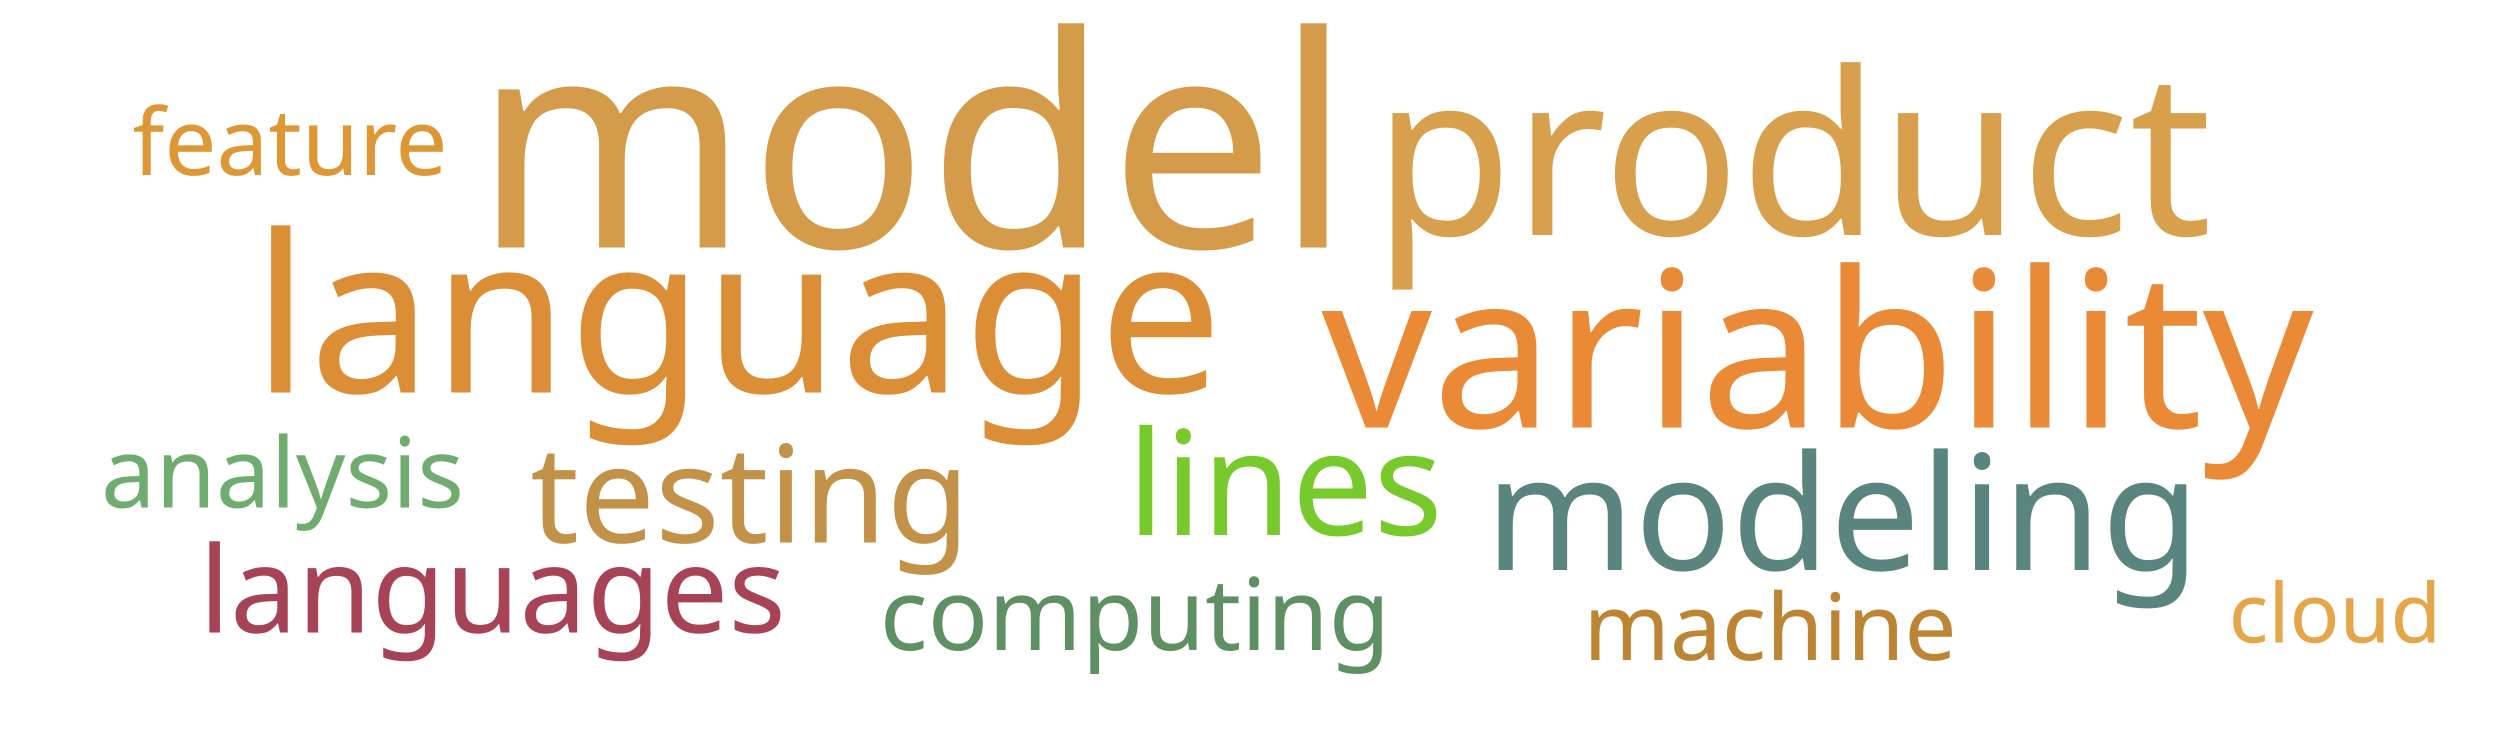
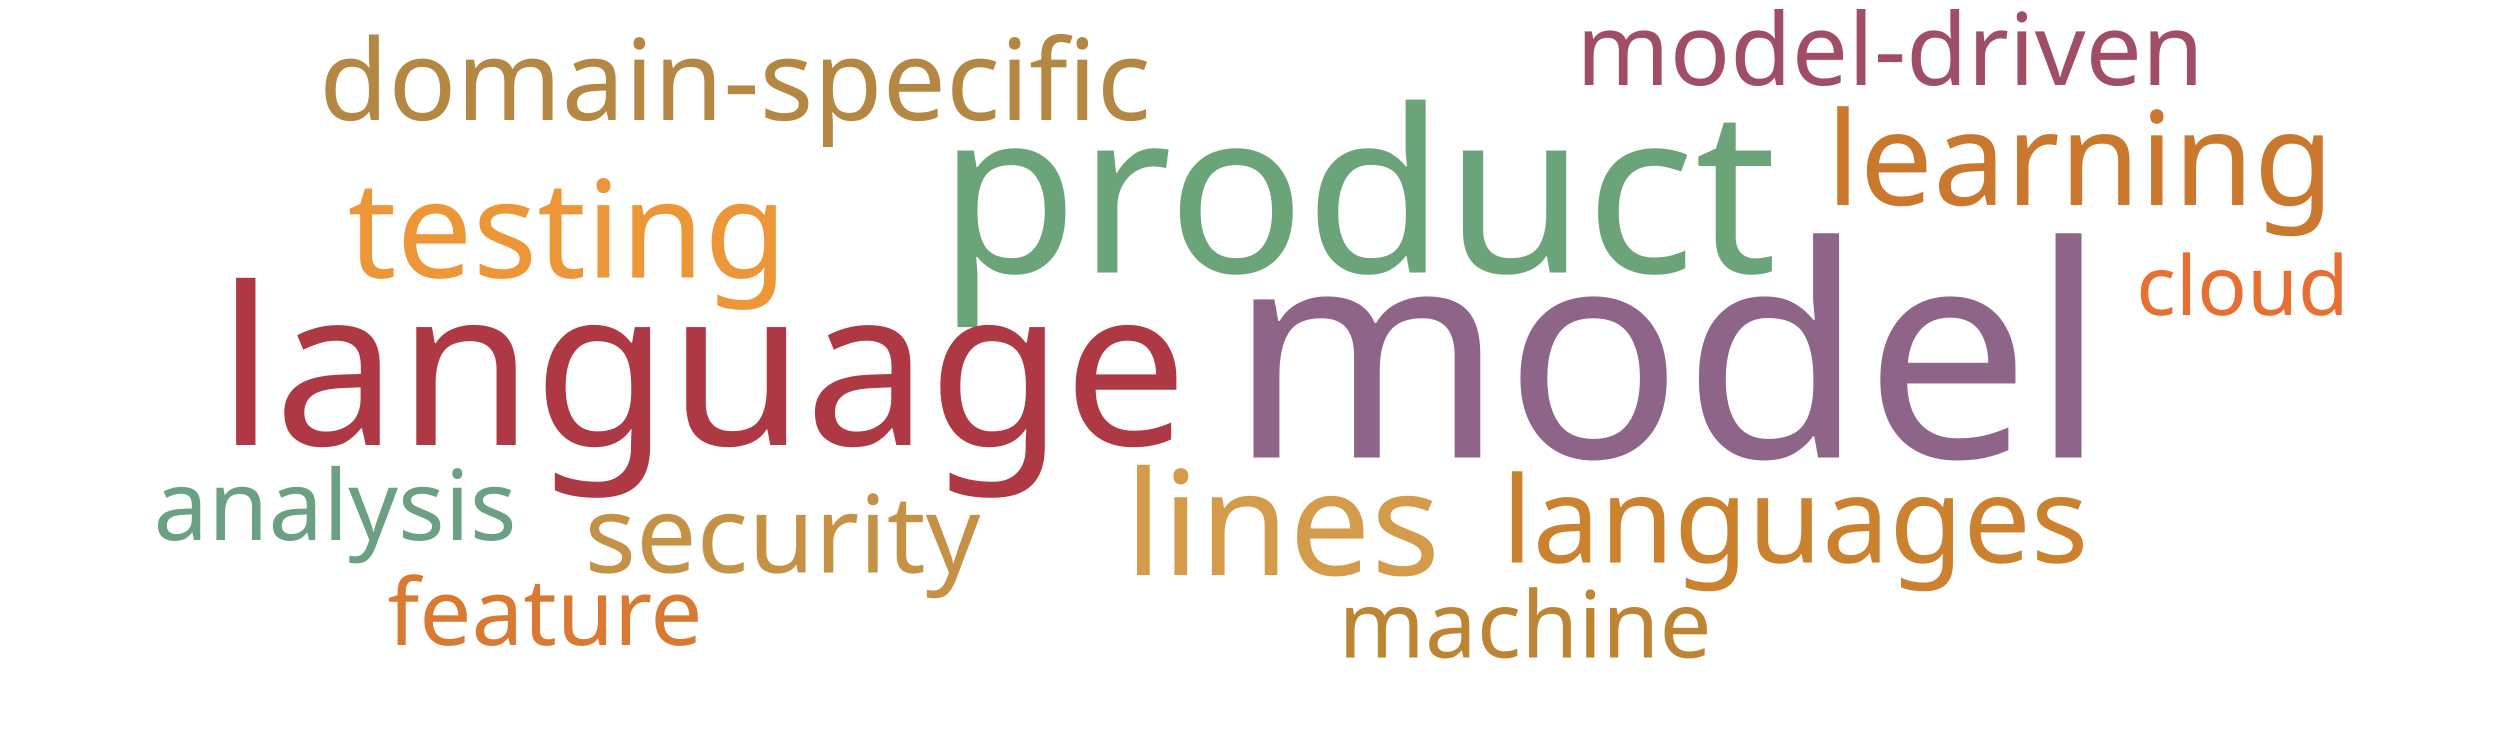
<svg xmlns="http://www.w3.org/2000/svg" width="1000" height="300">
  <g transform="translate(500, 150)">
-     <text text-anchor="middle" style="font-family: Impact; font-size: 118px; fill: #d49c4a" transform="translate(-135,-51)rotate(0)">model</text>
-     <text text-anchor="middle" style="font-family: Impact; font-size: 91px; fill: #d8a04c" transform="translate(217,-56)rotate(0)">product</text>
-     <text text-anchor="middle" style="font-family: Impact; font-size: 88px; fill: #dc8e37" transform="translate(-205,7)rotate(0)">language</text>
-     <text text-anchor="middle" style="font-family: Impact; font-size: 87px; fill: #ea8a37" transform="translate(227,21)rotate(0)">variability</text>
-     <text text-anchor="middle" style="font-family: Impact; font-size: 64px; fill: #5a847e" transform="translate(237,78)rotate(0)">modeling</text>
-     <text text-anchor="middle" style="font-family: Impact; font-size: 58px; fill: #78c92b" transform="translate(14,64)rotate(0)">lines</text>
-     <text text-anchor="middle" style="font-family: Impact; font-size: 54px; fill: #c39249" transform="translate(-200,67)rotate(0)">testing</text>
-     <text text-anchor="middle" style="font-family: Impact; font-size: 48px; fill: #a74356" transform="translate(-303,103)rotate(0)">languages</text>
-     <text text-anchor="middle" style="font-family: Impact; font-size: 40px; fill: #5e9063" transform="translate(-46,110)rotate(0)">computing</text>
-     <text text-anchor="middle" style="font-family: Impact; font-size: 39px; fill: #70ac6f" transform="translate(-387,53)rotate(0)">analysis</text>
-     <text text-anchor="middle" style="font-family: Impact; font-size: 37px; fill: #bc8433" transform="translate(208,114)rotate(0)">machine</text>
-     <text text-anchor="middle" style="font-family: Impact; font-size: 37px; fill: #dd9735" transform="translate(-384,-80)rotate(0)">feature</text>
-     <text text-anchor="middle" style="font-family: Impact; font-size: 33px; fill: #e5a549" transform="translate(434,107)rotate(0)">cloud</text>
+     <text text-anchor="middle" style="font-family: Impact; font-size: 118px; fill: #8e6488" transform="translate(167,33)rotate(0)">model</text>
+     <text text-anchor="middle" style="font-family: Impact; font-size: 91px; fill: #6ca47a" transform="translate(43,-41)rotate(0)">product</text>
+     <text text-anchor="middle" style="font-family: Impact; font-size: 88px; fill: #af3845" transform="translate(-219,28)rotate(0)">language</text>
+     <text text-anchor="middle" style="font-family: Impact; font-size: 58px; fill: #d49c4a" transform="translate(13,80)rotate(0)">lines</text>
+     <text text-anchor="middle" style="font-family: Impact; font-size: 54px; fill: #ec9637" transform="translate(-273,-39)rotate(0)">testing</text>
+     <text text-anchor="middle" style="font-family: Impact; font-size: 52px; fill: #cb782f" transform="translate(332,-68)rotate(0)">learning</text>
+     <text text-anchor="middle" style="font-family: Impact; font-size: 48px; fill: #cc812f" transform="translate(218,75)rotate(0)">languages</text>
+     <text text-anchor="middle" style="font-family: Impact; font-size: 45px; fill: #b48742" transform="translate(-206,-102)rotate(0)">domain-specific</text>
+     <text text-anchor="middle" style="font-family: Impact; font-size: 43px; fill: #c59145" transform="translate(-187,79)rotate(0)">security</text>
+     <text text-anchor="middle" style="font-family: Impact; font-size: 40px; fill: #9f4e66" transform="translate(256,-116)rotate(0)">model-driven</text>
+     <text text-anchor="middle" style="font-family: Impact; font-size: 39px; fill: #6ba083" transform="translate(-366,66)rotate(0)">analysis</text>
+     <text text-anchor="middle" style="font-family: Impact; font-size: 37px; fill: #bc8433" transform="translate(110,113)rotate(0)">machine</text>
+     <text text-anchor="middle" style="font-family: Impact; font-size: 37px; fill: #da7931" transform="translate(-282,108)rotate(0)">feature</text>
+     <text text-anchor="middle" style="font-family: Impact; font-size: 33px; fill: #e76f31" transform="translate(397,-24)rotate(0)">cloud</text>
  </g>
</svg>
